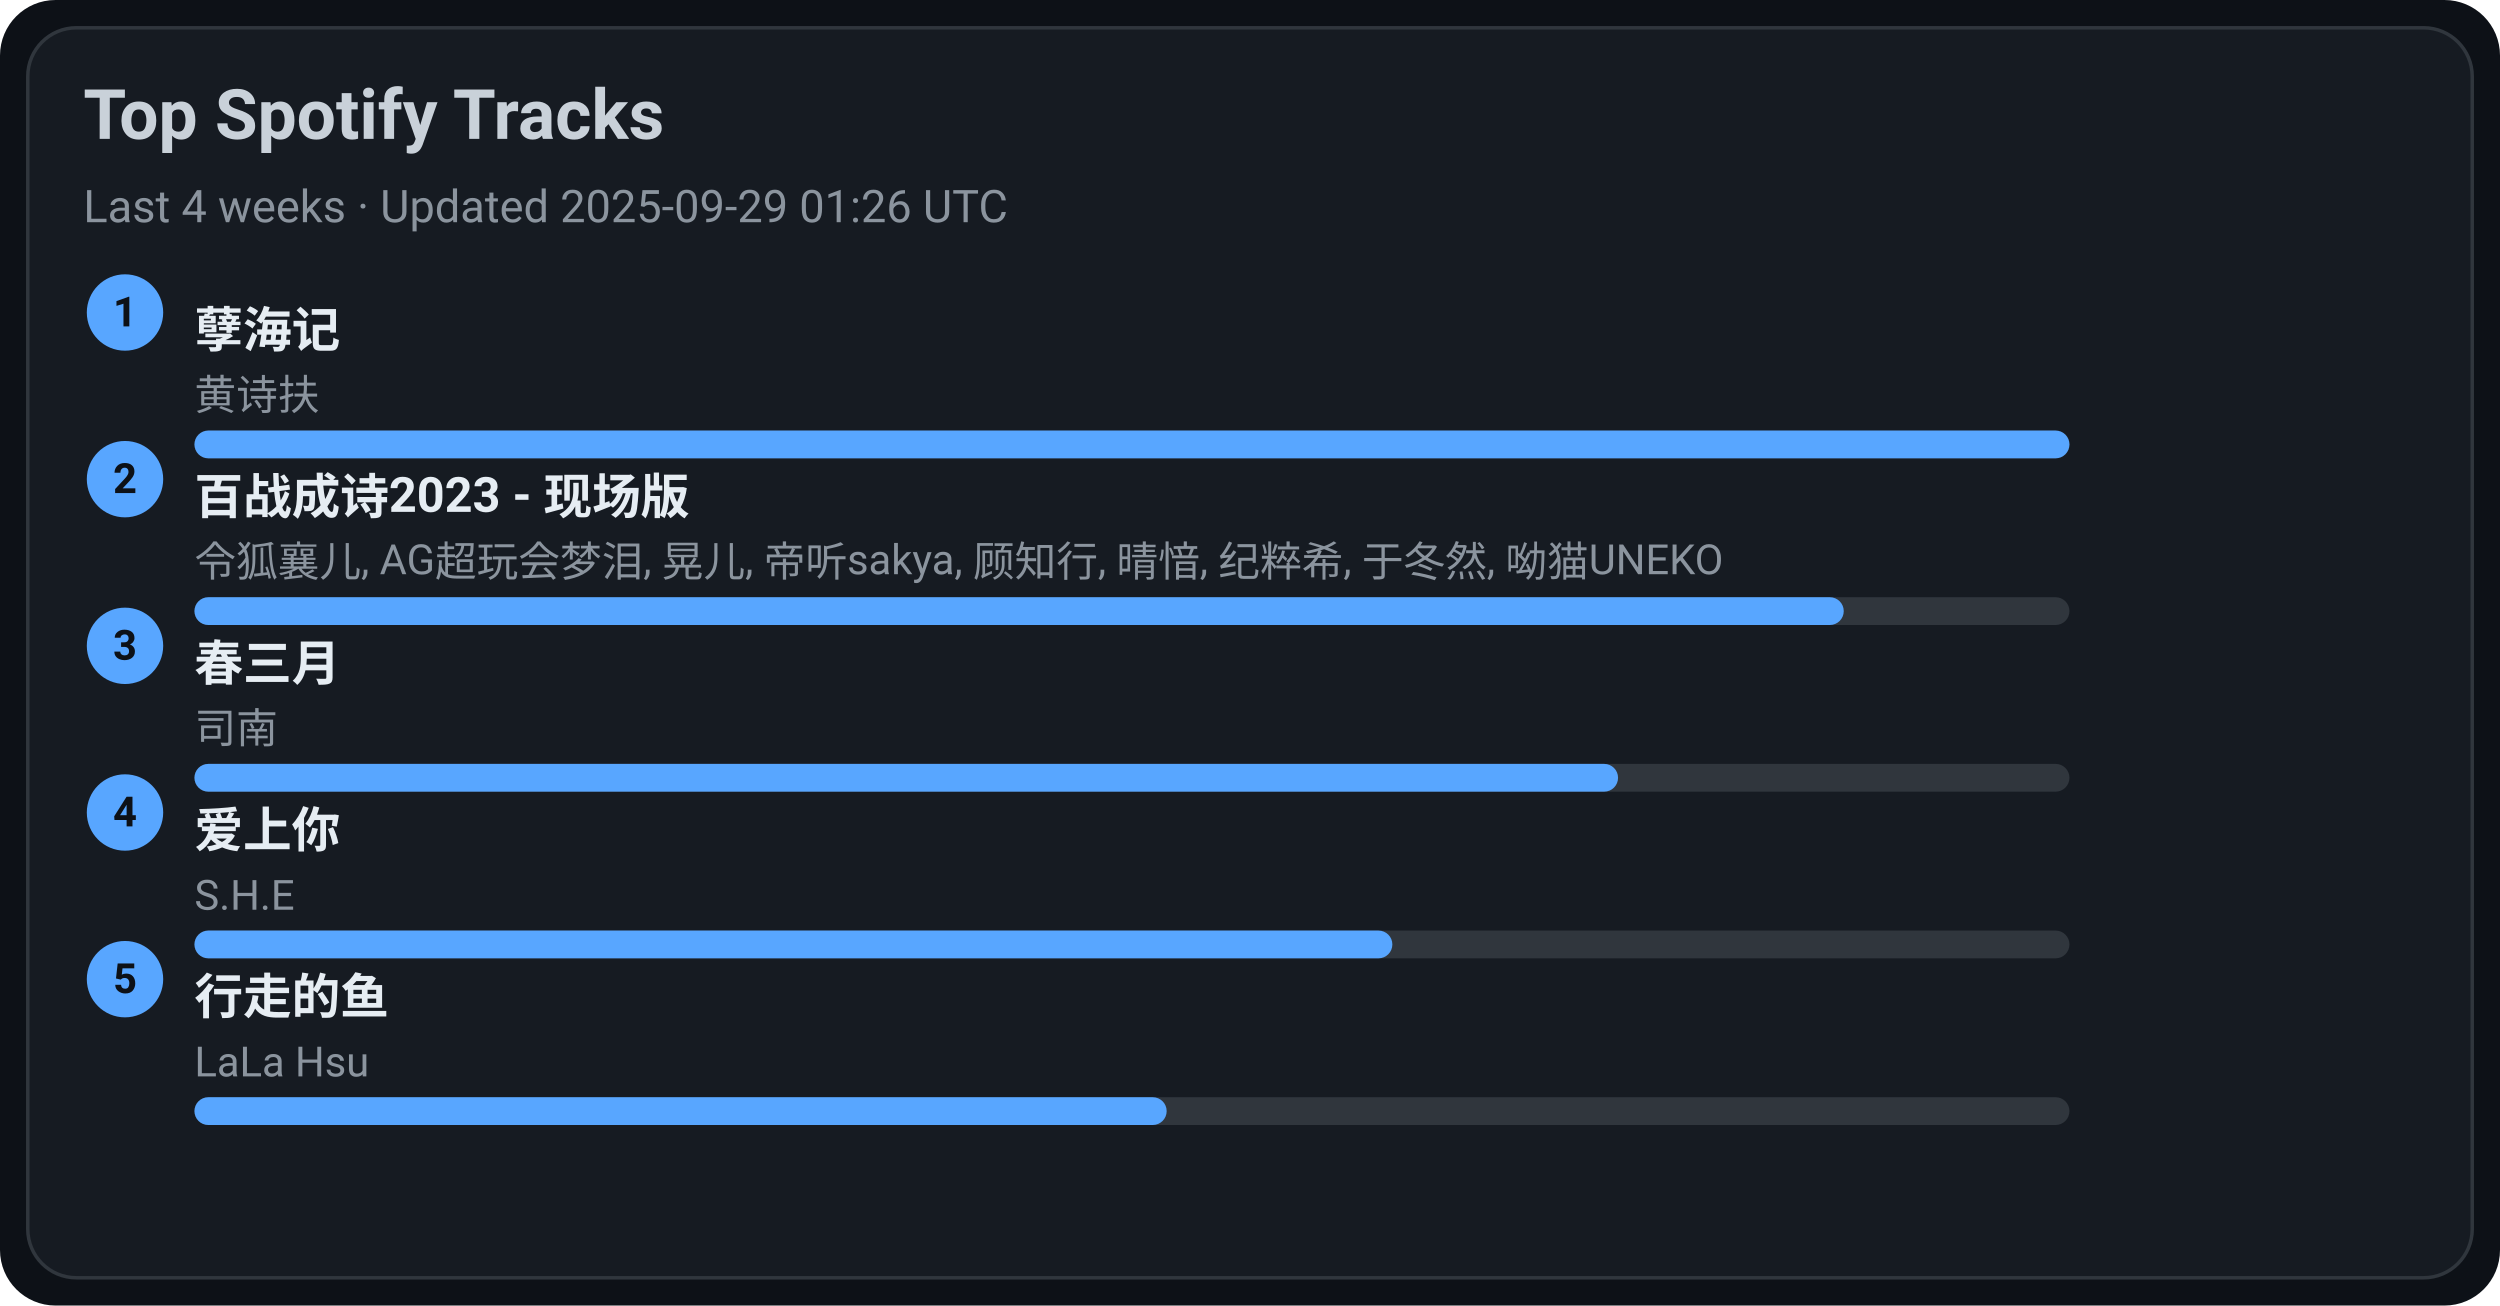
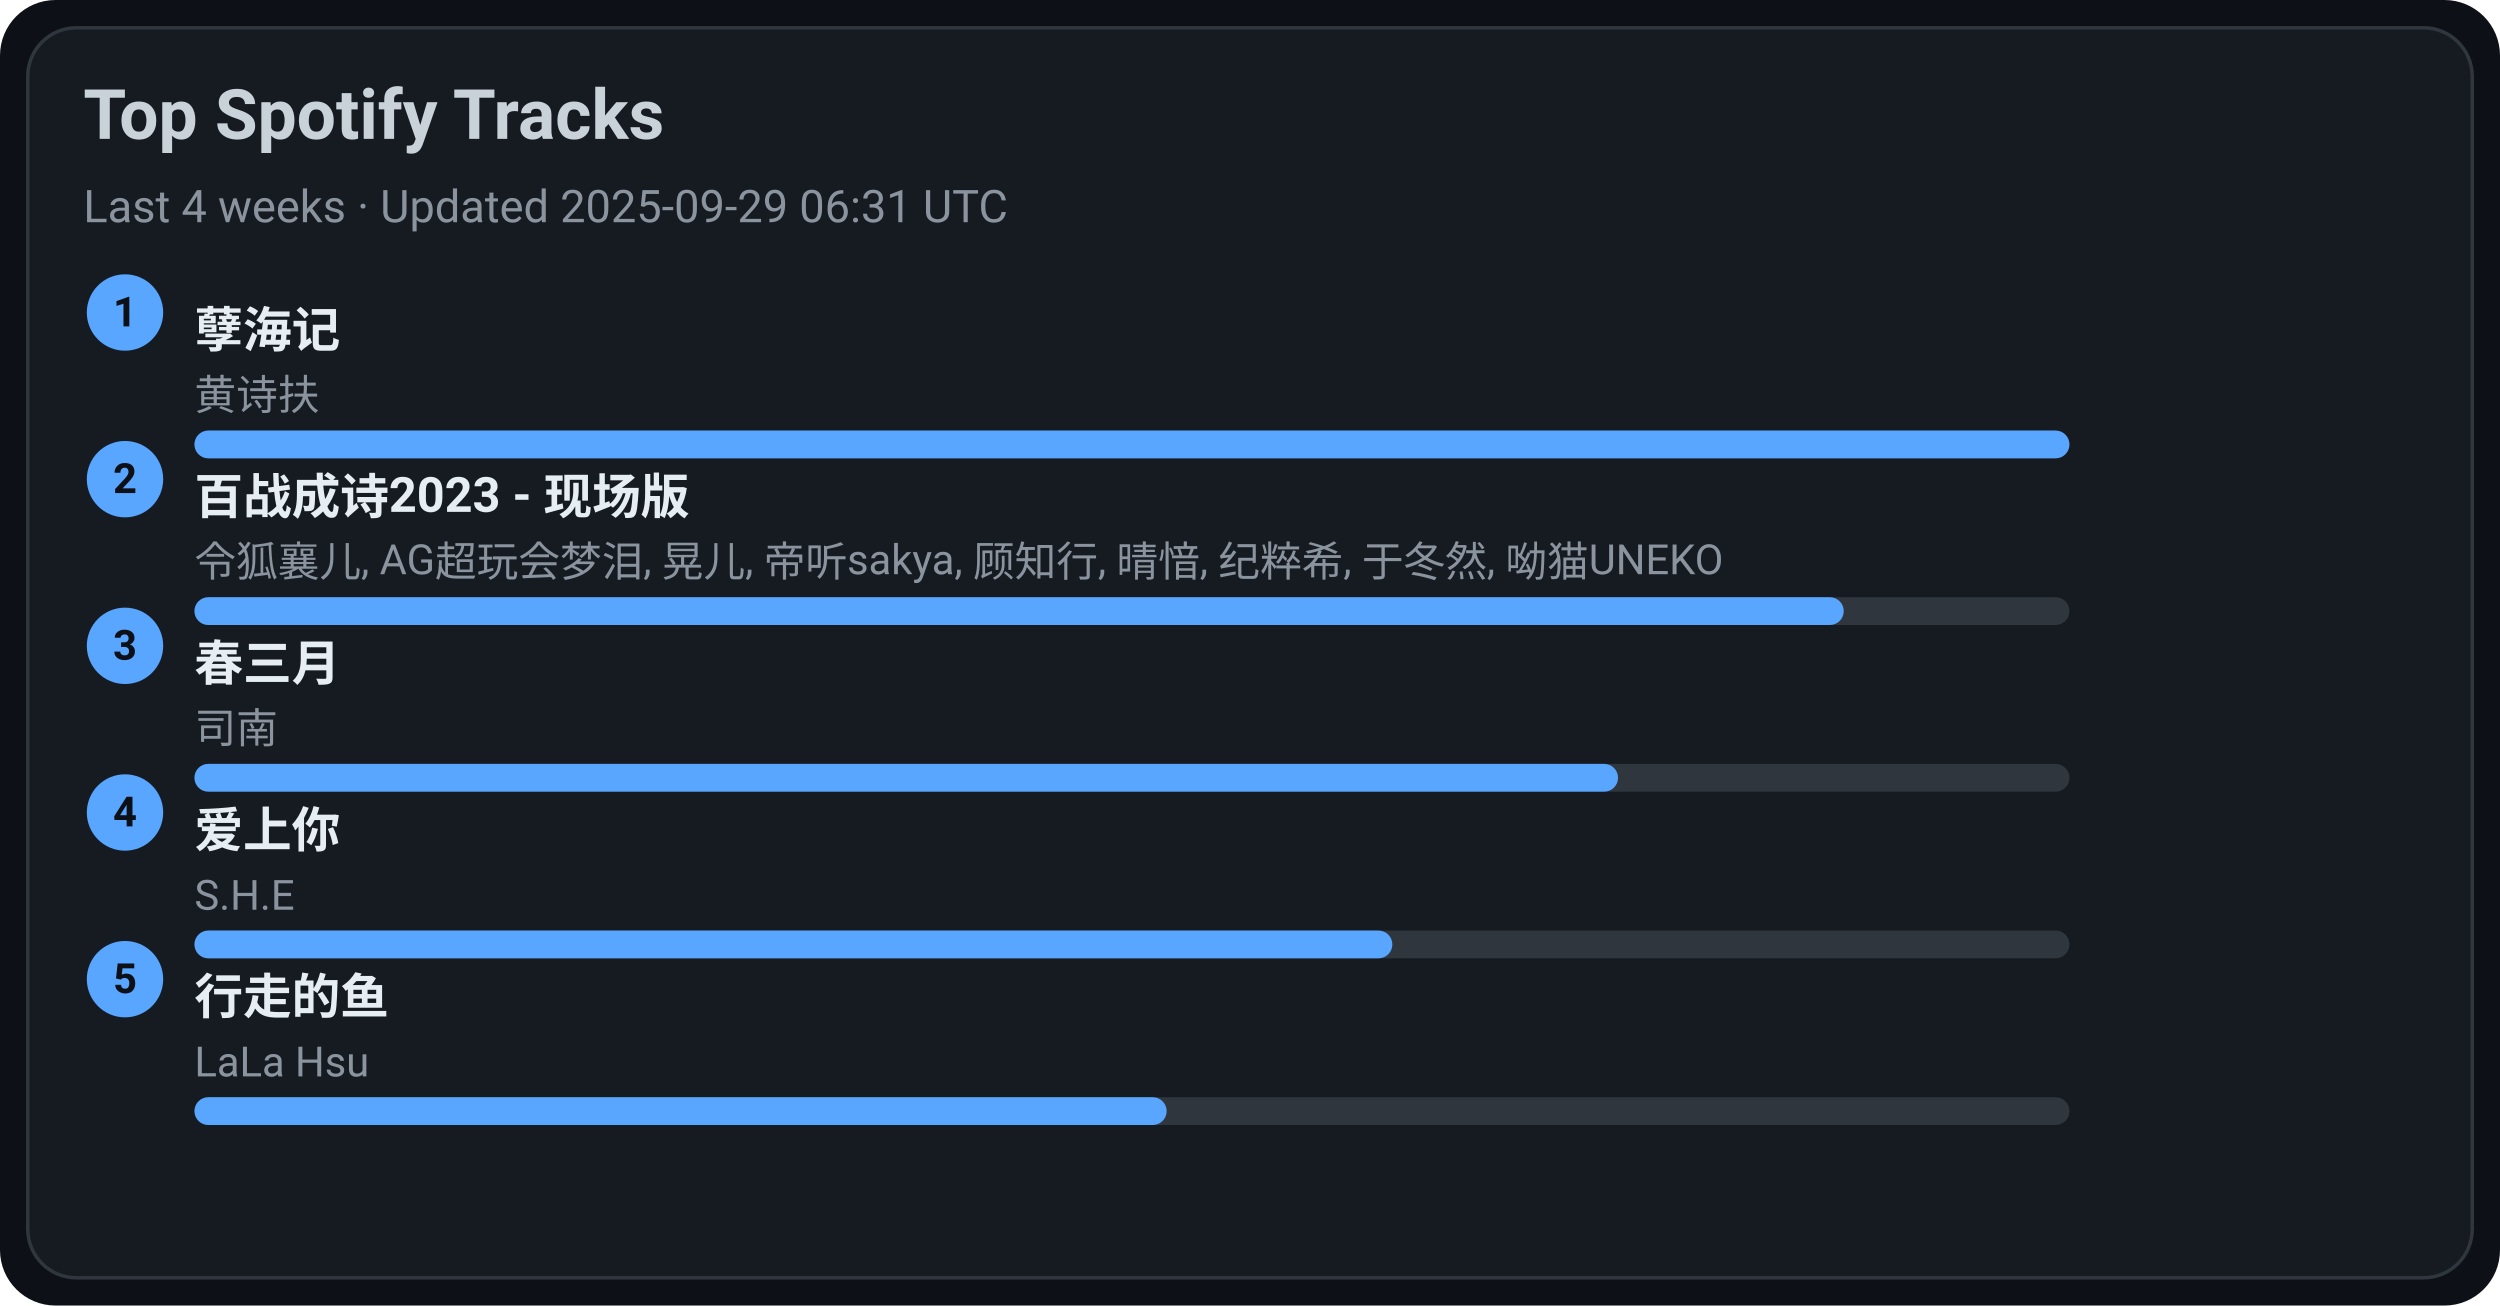
<svg xmlns="http://www.w3.org/2000/svg" width="720" height="376" viewBox="0 0 720 376">
  <style>text{font-family:-apple-system,BlinkMacSystemFont,Segoe UI,Roboto,Ubuntu,Helvetica Neue,Arial,Noto Sans,sans-serif}</style>
  <rect width="720" height="376" rx="16" fill="#0d1117" />
  <rect x="8" y="8" width="704" height="360" rx="14" fill="#161b22" stroke="#30363d" />
  <text x="24" y="40" font-size="20" fill="#c9d1d9" font-weight="600">Top Spotify Tracks</text>
-   <text x="24" y="64" font-size="13" fill="#8b949e">Last 4 weeks · Updated 2025-09-29 01:26 UTC</text>
+   <text x="24" y="64" font-size="13" fill="#8b949e">Last 4 weeks · Updated 2025-09-29 06:31 UTC</text>
  <circle cx="36" cy="90" r="11" fill="#58a6ff" />
  <text x="36" y="94" text-anchor="middle" font-size="12" fill="#0d1117" font-weight="700">1</text>
  <a href="https://open.spotify.com/track/3eIovUMhirNN6btJbpzNqD" target="_blank" rel="noopener noreferrer">
    <text x="56" y="100" font-size="14" fill="#e6edf3" font-weight="600">孽海记</text>
  </a>
  <text x="56" y="118" font-size="12" fill="#8b949e">黄诗扶</text>
  <rect x="56" y="124" width="540" height="8" rx="4" fill="#30363d" />
  <rect x="56" y="124" width="540" height="8" rx="4" fill="#58a6ff" />
  <circle cx="36" cy="138" r="11" fill="#58a6ff" />
  <text x="36" y="142" text-anchor="middle" font-size="12" fill="#0d1117" font-weight="700">2</text>
  <a href="https://open.spotify.com/track/2gttnS8fWnDwziLFt2TLEi" target="_blank" rel="noopener noreferrer">
    <text x="56" y="148" font-size="14" fill="#e6edf3" font-weight="600">百战成诗2023 - 现场版</text>
  </a>
  <text x="56" y="166" font-size="12" fill="#8b949e">令狐襄儿, AG超玩会梦泪, 晃儿, 帝听sakya, 顾知行, 晴愔, 纪粹希, 于冬然, 呦猫UNEKO</text>
  <rect x="56" y="172" width="540" height="8" rx="4" fill="#30363d" />
  <rect x="56" y="172" width="475" height="8" rx="4" fill="#58a6ff" />
  <circle cx="36" cy="186" r="11" fill="#58a6ff" />
  <text x="36" y="190" text-anchor="middle" font-size="12" fill="#0d1117" font-weight="700">3</text>
  <a href="https://open.spotify.com/track/5A9BOP4WTk2UayDlMb8w98" target="_blank" rel="noopener noreferrer">
    <text x="56" y="196" font-size="14" fill="#e6edf3" font-weight="600">春三月</text>
  </a>
  <text x="56" y="214" font-size="12" fill="#8b949e">司南</text>
  <rect x="56" y="220" width="540" height="8" rx="4" fill="#30363d" />
  <rect x="56" y="220" width="410" height="8" rx="4" fill="#58a6ff" />
  <circle cx="36" cy="234" r="11" fill="#58a6ff" />
  <text x="36" y="238" text-anchor="middle" font-size="12" fill="#0d1117" font-weight="700">4</text>
  <a href="https://open.spotify.com/track/4hcNpo1rtbzyNswsM5byTf" target="_blank" rel="noopener noreferrer">
    <text x="56" y="244" font-size="14" fill="#e6edf3" font-weight="600">爱上你</text>
  </a>
  <text x="56" y="262" font-size="12" fill="#8b949e">S.H.E</text>
  <rect x="56" y="268" width="540" height="8" rx="4" fill="#30363d" />
  <rect x="56" y="268" width="345" height="8" rx="4" fill="#58a6ff" />
  <circle cx="36" cy="282" r="11" fill="#58a6ff" />
  <text x="36" y="286" text-anchor="middle" font-size="12" fill="#0d1117" font-weight="700">5</text>
  <a href="https://open.spotify.com/track/5tGyQ1cWTaHBfZSHWr8AZb" target="_blank" rel="noopener noreferrer">
    <text x="56" y="292" font-size="14" fill="#e6edf3" font-weight="600">行走的鱼</text>
  </a>
  <text x="56" y="310" font-size="12" fill="#8b949e">LaLa Hsu</text>
  <rect x="56" y="316" width="540" height="8" rx="4" fill="#30363d" />
  <rect x="56" y="316" width="280" height="8" rx="4" fill="#58a6ff" />
</svg>
